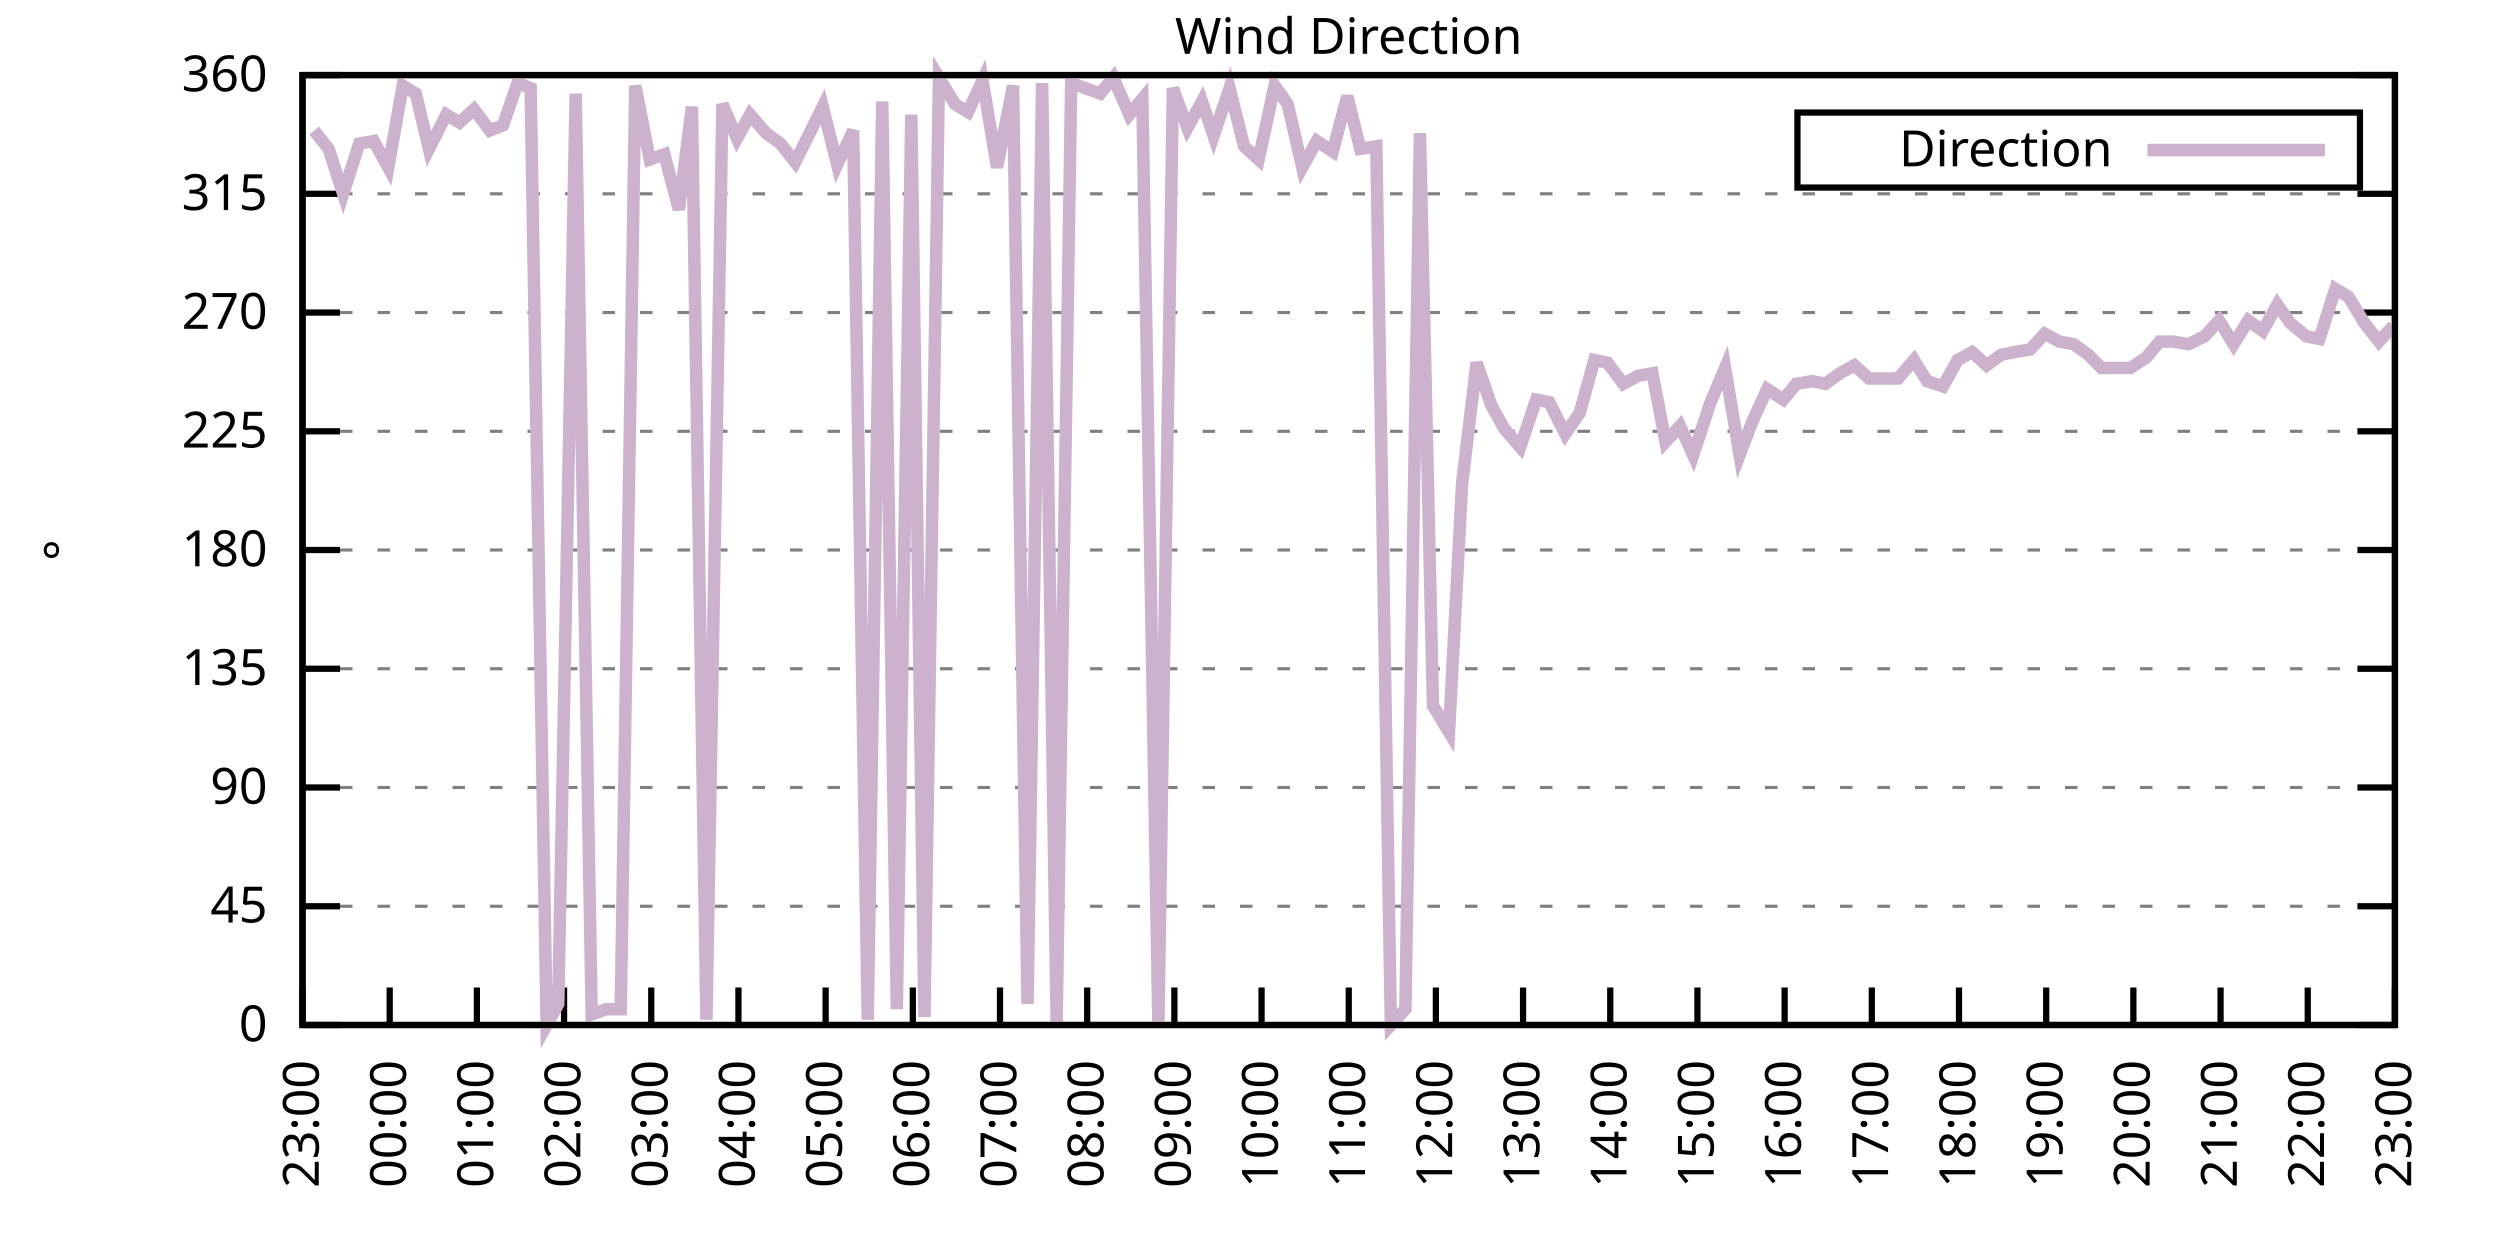
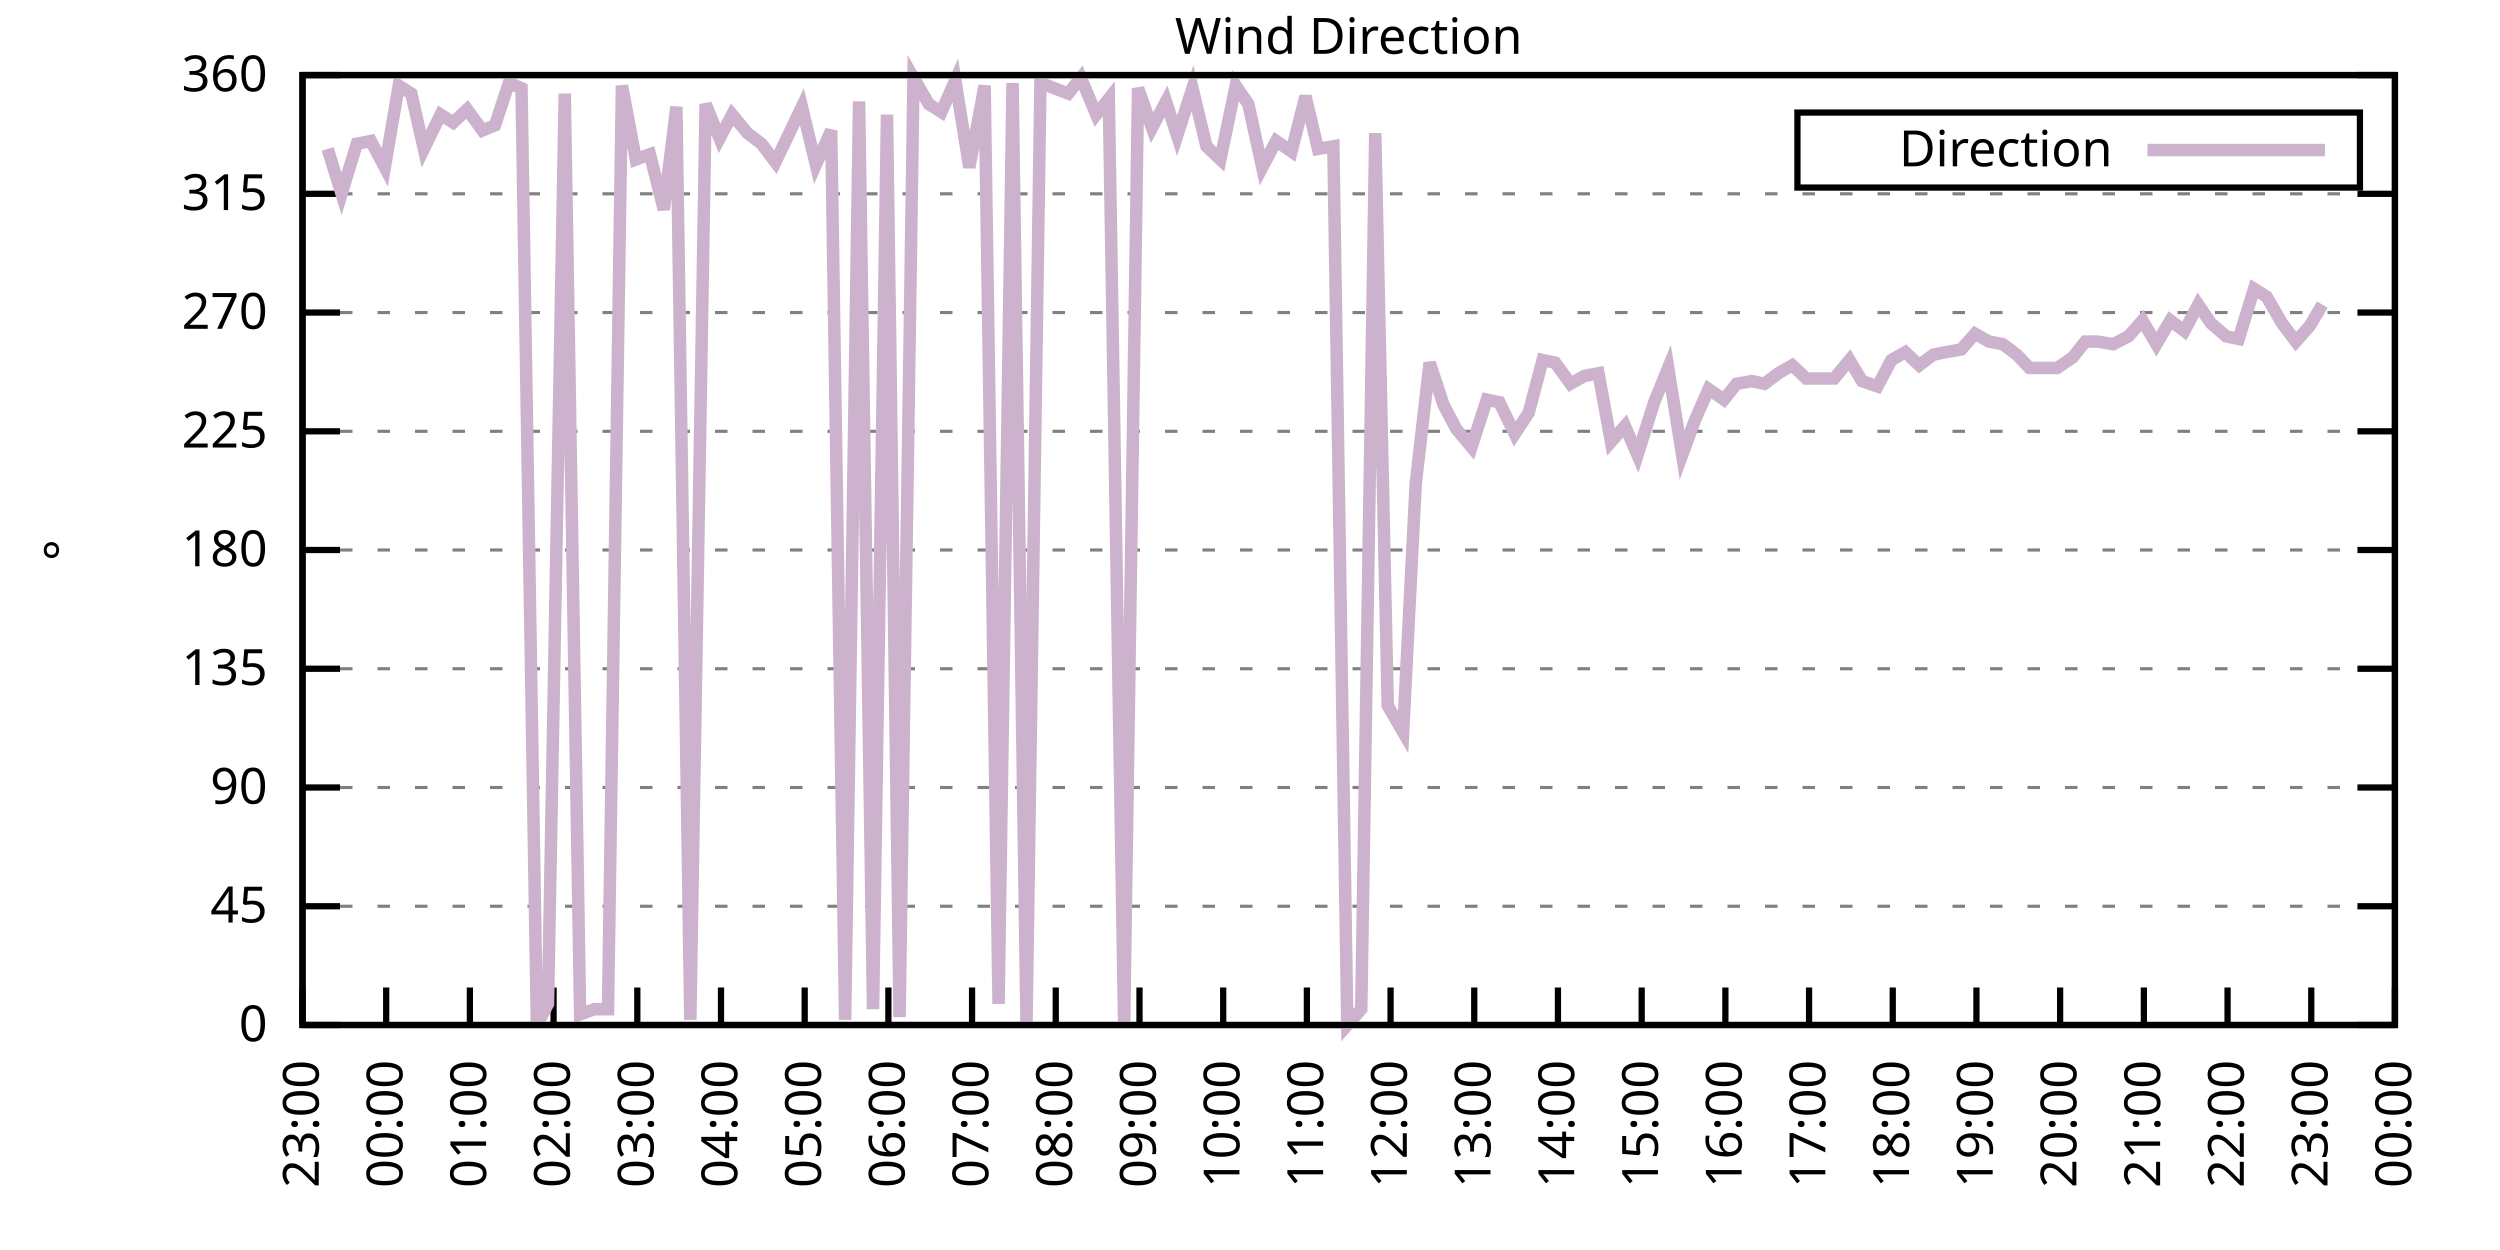
<svg xmlns="http://www.w3.org/2000/svg" xmlns:xlink="http://www.w3.org/1999/xlink" width="400" height="200" viewBox="0 0 400 200">
  <g id="gnuplot_canvas">
    <rect x="0" y="0" width="400" height="200" fill="none" />
    <defs>
      <circle id="gpDot" r="0.5" stroke-width="0.5" stroke="currentColor" />
      <path id="gpPt0" stroke-width="0.333" stroke="currentColor" d="M-1,0 h2 M0,-1 v2" />
      <path id="gpPt1" stroke-width="0.333" stroke="currentColor" d="M-1,-1 L1,1 M1,-1 L-1,1" />
      <path id="gpPt2" stroke-width="0.333" stroke="currentColor" d="M-1,0 L1,0 M0,-1 L0,1 M-1,-1 L1,1 M-1,1 L1,-1" />
      <rect id="gpPt3" stroke-width="0.333" stroke="currentColor" x="-1" y="-1" width="2" height="2" />
      <rect id="gpPt4" stroke-width="0.333" stroke="currentColor" fill="currentColor" x="-1" y="-1" width="2" height="2" />
      <circle id="gpPt5" stroke-width="0.333" stroke="currentColor" cx="0" cy="0" r="1" />
      <use xlink:href="#gpPt5" id="gpPt6" fill="currentColor" stroke="none" />
      <path id="gpPt7" stroke-width="0.333" stroke="currentColor" d="M0,-1.33 L-1.33,0.67 L1.33,0.67 z" />
      <use xlink:href="#gpPt7" id="gpPt8" fill="currentColor" stroke="none" />
      <use xlink:href="#gpPt7" id="gpPt9" stroke="currentColor" transform="rotate(180)" />
      <use xlink:href="#gpPt9" id="gpPt10" fill="currentColor" stroke="none" />
      <use xlink:href="#gpPt3" id="gpPt11" stroke="currentColor" transform="rotate(45)" />
      <use xlink:href="#gpPt11" id="gpPt12" fill="currentColor" stroke="none" />
      <path id="gpPt13" stroke-width="0.333" stroke="currentColor" d="M0,1.330 L1.265,0.411 L0.782,-1.067 L-0.782,-1.076 L-1.265,0.411 z" />
      <use xlink:href="#gpPt13" id="gpPt14" fill="currentColor" stroke="none" />
      <filter id="textbox" filterUnits="objectBoundingBox" x="0" y="0" height="1" width="1">
        <feFlood flood-color="white" flood-opacity="1" result="bgnd" />
        <feComposite in="SourceGraphic" in2="bgnd" operator="atop" />
      </filter>
      <filter id="greybox" filterUnits="objectBoundingBox" x="0" y="0" height="1" width="1">
        <feFlood flood-color="lightgrey" flood-opacity="1" result="grey" />
        <feComposite in="SourceGraphic" in2="grey" operator="atop" />
      </filter>
    </defs>
    <g fill="none" color="white" stroke="currentColor" stroke-width="1.00" stroke-linecap="butt" stroke-linejoin="miter">
</g>
    <g fill="none" color="black" stroke="currentColor" stroke-width="1.00" stroke-linecap="butt" stroke-linejoin="miter">
      <g stroke="none" shape-rendering="crispEdges">
        <polygon fill="rgb(255, 255, 255)" points="48.40,164.00 383.18,164.00 383.18,12.02 48.40,12.02 " />
      </g>
    </g>
    <g fill="none" color="black" stroke="currentColor" stroke-width="1.00" stroke-linecap="butt" stroke-linejoin="miter">
</g>
    <g fill="none" color="black" stroke="black" stroke-width="0.50" stroke-linecap="butt" stroke-linejoin="miter">
</g>
    <g fill="none" color="gray" stroke="currentColor" stroke-width="0.50" stroke-linecap="butt" stroke-linejoin="miter">
      <path stroke="gray" stroke-dasharray="2,4" class="gridline" d="M48.40,164.00 L383.19,164.00  " />
    </g>
    <g fill="none" color="gray" stroke="gray" stroke-width="1.00" stroke-linecap="butt" stroke-linejoin="miter">
</g>
    <g fill="none" color="black" stroke="currentColor" stroke-width="1.00" stroke-linecap="butt" stroke-linejoin="miter">
      <path stroke="black" d="M48.40,164.00 L54.40,164.00 M383.19,164.00 L377.19,164.00  " />
      <g transform="translate(42.80,166.60)" stroke="none" fill="black" font-family="Sans" font-size="8.00" text-anchor="end">
        <text>
          <tspan font-family="Sans"> 0</tspan>
        </text>
      </g>
    </g>
    <g fill="none" color="black" stroke="currentColor" stroke-width="1.00" stroke-linecap="butt" stroke-linejoin="miter">
</g>
    <g fill="none" color="black" stroke="black" stroke-width="0.50" stroke-linecap="butt" stroke-linejoin="miter">
</g>
    <g fill="none" color="gray" stroke="currentColor" stroke-width="0.50" stroke-linecap="butt" stroke-linejoin="miter">
      <path stroke="gray" stroke-dasharray="2,4" class="gridline" d="M48.40,145.00 L383.19,145.00  " />
    </g>
    <g fill="none" color="gray" stroke="gray" stroke-width="1.00" stroke-linecap="butt" stroke-linejoin="miter">
</g>
    <g fill="none" color="black" stroke="currentColor" stroke-width="1.00" stroke-linecap="butt" stroke-linejoin="miter">
      <path stroke="black" d="M48.40,145.00 L54.40,145.00 M383.19,145.00 L377.19,145.00  " />
      <g transform="translate(42.80,147.60)" stroke="none" fill="black" font-family="Sans" font-size="8.00" text-anchor="end">
        <text>
          <tspan font-family="Sans"> 45</tspan>
        </text>
      </g>
    </g>
    <g fill="none" color="black" stroke="currentColor" stroke-width="1.00" stroke-linecap="butt" stroke-linejoin="miter">
</g>
    <g fill="none" color="black" stroke="black" stroke-width="0.50" stroke-linecap="butt" stroke-linejoin="miter">
</g>
    <g fill="none" color="gray" stroke="currentColor" stroke-width="0.50" stroke-linecap="butt" stroke-linejoin="miter">
      <path stroke="gray" stroke-dasharray="2,4" class="gridline" d="M48.40,126.00 L383.19,126.00  " />
    </g>
    <g fill="none" color="gray" stroke="gray" stroke-width="1.00" stroke-linecap="butt" stroke-linejoin="miter">
</g>
    <g fill="none" color="black" stroke="currentColor" stroke-width="1.00" stroke-linecap="butt" stroke-linejoin="miter">
      <path stroke="black" d="M48.40,126.00 L54.40,126.00 M383.19,126.00 L377.19,126.00  " />
      <g transform="translate(42.80,128.60)" stroke="none" fill="black" font-family="Sans" font-size="8.00" text-anchor="end">
        <text>
          <tspan font-family="Sans"> 90</tspan>
        </text>
      </g>
    </g>
    <g fill="none" color="black" stroke="currentColor" stroke-width="1.00" stroke-linecap="butt" stroke-linejoin="miter">
</g>
    <g fill="none" color="black" stroke="black" stroke-width="0.50" stroke-linecap="butt" stroke-linejoin="miter">
</g>
    <g fill="none" color="gray" stroke="currentColor" stroke-width="0.50" stroke-linecap="butt" stroke-linejoin="miter">
      <path stroke="gray" stroke-dasharray="2,4" class="gridline" d="M48.40,107.00 L383.19,107.00  " />
    </g>
    <g fill="none" color="gray" stroke="gray" stroke-width="1.00" stroke-linecap="butt" stroke-linejoin="miter">
</g>
    <g fill="none" color="black" stroke="currentColor" stroke-width="1.00" stroke-linecap="butt" stroke-linejoin="miter">
      <path stroke="black" d="M48.40,107.00 L54.40,107.00 M383.19,107.00 L377.19,107.00  " />
      <g transform="translate(42.80,109.60)" stroke="none" fill="black" font-family="Sans" font-size="8.00" text-anchor="end">
        <text>
          <tspan font-family="Sans"> 135</tspan>
        </text>
      </g>
    </g>
    <g fill="none" color="black" stroke="currentColor" stroke-width="1.00" stroke-linecap="butt" stroke-linejoin="miter">
</g>
    <g fill="none" color="black" stroke="black" stroke-width="0.50" stroke-linecap="butt" stroke-linejoin="miter">
</g>
    <g fill="none" color="gray" stroke="currentColor" stroke-width="0.50" stroke-linecap="butt" stroke-linejoin="miter">
      <path stroke="gray" stroke-dasharray="2,4" class="gridline" d="M48.40,88.00 L383.19,88.00  " />
    </g>
    <g fill="none" color="gray" stroke="gray" stroke-width="1.00" stroke-linecap="butt" stroke-linejoin="miter">
</g>
    <g fill="none" color="black" stroke="currentColor" stroke-width="1.00" stroke-linecap="butt" stroke-linejoin="miter">
      <path stroke="black" d="M48.40,88.00 L54.40,88.00 M383.19,88.00 L377.19,88.00  " />
      <g transform="translate(42.80,90.60)" stroke="none" fill="black" font-family="Sans" font-size="8.00" text-anchor="end">
        <text>
          <tspan font-family="Sans"> 180</tspan>
        </text>
      </g>
    </g>
    <g fill="none" color="black" stroke="currentColor" stroke-width="1.00" stroke-linecap="butt" stroke-linejoin="miter">
</g>
    <g fill="none" color="black" stroke="black" stroke-width="0.50" stroke-linecap="butt" stroke-linejoin="miter">
</g>
    <g fill="none" color="gray" stroke="currentColor" stroke-width="0.50" stroke-linecap="butt" stroke-linejoin="miter">
      <path stroke="gray" stroke-dasharray="2,4" class="gridline" d="M48.40,69.01 L383.19,69.01  " />
    </g>
    <g fill="none" color="gray" stroke="gray" stroke-width="1.00" stroke-linecap="butt" stroke-linejoin="miter">
</g>
    <g fill="none" color="black" stroke="currentColor" stroke-width="1.00" stroke-linecap="butt" stroke-linejoin="miter">
      <path stroke="black" d="M48.40,69.01 L54.40,69.01 M383.19,69.01 L377.19,69.01  " />
      <g transform="translate(42.80,71.61)" stroke="none" fill="black" font-family="Sans" font-size="8.00" text-anchor="end">
        <text>
          <tspan font-family="Sans"> 225</tspan>
        </text>
      </g>
    </g>
    <g fill="none" color="black" stroke="currentColor" stroke-width="1.00" stroke-linecap="butt" stroke-linejoin="miter">
</g>
    <g fill="none" color="black" stroke="black" stroke-width="0.50" stroke-linecap="butt" stroke-linejoin="miter">
</g>
    <g fill="none" color="gray" stroke="currentColor" stroke-width="0.50" stroke-linecap="butt" stroke-linejoin="miter">
      <path stroke="gray" stroke-dasharray="2,4" class="gridline" d="M48.40,50.01 L383.19,50.01  " />
    </g>
    <g fill="none" color="gray" stroke="gray" stroke-width="1.00" stroke-linecap="butt" stroke-linejoin="miter">
</g>
    <g fill="none" color="black" stroke="currentColor" stroke-width="1.00" stroke-linecap="butt" stroke-linejoin="miter">
      <path stroke="black" d="M48.40,50.01 L54.40,50.01 M383.19,50.01 L377.19,50.01  " />
      <g transform="translate(42.80,52.61)" stroke="none" fill="black" font-family="Sans" font-size="8.00" text-anchor="end">
        <text>
          <tspan font-family="Sans"> 270</tspan>
        </text>
      </g>
    </g>
    <g fill="none" color="black" stroke="currentColor" stroke-width="1.00" stroke-linecap="butt" stroke-linejoin="miter">
</g>
    <g fill="none" color="black" stroke="black" stroke-width="0.50" stroke-linecap="butt" stroke-linejoin="miter">
</g>
    <g fill="none" color="gray" stroke="currentColor" stroke-width="0.50" stroke-linecap="butt" stroke-linejoin="miter">
      <path stroke="gray" stroke-dasharray="2,4" class="gridline" d="M48.40,31.01 L383.19,31.01  " />
    </g>
    <g fill="none" color="gray" stroke="gray" stroke-width="1.00" stroke-linecap="butt" stroke-linejoin="miter">
</g>
    <g fill="none" color="black" stroke="currentColor" stroke-width="1.00" stroke-linecap="butt" stroke-linejoin="miter">
      <path stroke="black" d="M48.40,31.01 L54.40,31.01 M383.19,31.01 L377.19,31.01  " />
      <g transform="translate(42.80,33.61)" stroke="none" fill="black" font-family="Sans" font-size="8.00" text-anchor="end">
        <text>
          <tspan font-family="Sans"> 315</tspan>
        </text>
      </g>
    </g>
    <g fill="none" color="black" stroke="currentColor" stroke-width="1.00" stroke-linecap="butt" stroke-linejoin="miter">
</g>
    <g fill="none" color="black" stroke="black" stroke-width="0.50" stroke-linecap="butt" stroke-linejoin="miter">
</g>
    <g fill="none" color="gray" stroke="currentColor" stroke-width="0.50" stroke-linecap="butt" stroke-linejoin="miter">
      <path stroke="gray" stroke-dasharray="2,4" class="gridline" d="M48.40,12.01 L383.19,12.01  " />
    </g>
    <g fill="none" color="gray" stroke="gray" stroke-width="1.00" stroke-linecap="butt" stroke-linejoin="miter">
</g>
    <g fill="none" color="black" stroke="currentColor" stroke-width="1.00" stroke-linecap="butt" stroke-linejoin="miter">
      <path stroke="black" d="M48.40,12.01 L54.40,12.01 M383.19,12.01 L377.19,12.01  " />
      <g transform="translate(42.80,14.61)" stroke="none" fill="black" font-family="Sans" font-size="8.00" text-anchor="end">
        <text>
          <tspan font-family="Sans"> 360</tspan>
        </text>
      </g>
    </g>
    <g fill="none" color="black" stroke="currentColor" stroke-width="1.00" stroke-linecap="butt" stroke-linejoin="miter">
      <path stroke="black" d="M48.40,164.00 L48.40,158.00  " />
      <g transform="translate(51.00,169.60) rotate(270.00)" stroke="none" fill="black" font-family="Sans" font-size="8.00" text-anchor="end">
        <text>
          <tspan font-family="Sans">23:00</tspan>
        </text>
      </g>
    </g>
    <g fill="none" color="black" stroke="currentColor" stroke-width="1.00" stroke-linecap="butt" stroke-linejoin="miter">
-       <path stroke="black" d="M62.35,164.00 L62.35,158.00  " />
-       <g transform="translate(64.95,169.60) rotate(270.00)" stroke="none" fill="black" font-family="Sans" font-size="8.00" text-anchor="end">
+       <path stroke="black" d="M61.79,164.00 L61.79,158.00  " />
+       <g transform="translate(64.39,169.60) rotate(270.00)" stroke="none" fill="black" font-family="Sans" font-size="8.00" text-anchor="end">
        <text>
          <tspan font-family="Sans">00:00</tspan>
        </text>
      </g>
    </g>
    <g fill="none" color="black" stroke="currentColor" stroke-width="1.00" stroke-linecap="butt" stroke-linejoin="miter">
-       <path stroke="black" d="M76.30,164.00 L76.30,158.00  " />
-       <g transform="translate(78.90,169.60) rotate(270.00)" stroke="none" fill="black" font-family="Sans" font-size="8.00" text-anchor="end">
+       <path stroke="black" d="M75.18,164.00 L75.18,158.00  " />
+       <g transform="translate(77.78,169.60) rotate(270.00)" stroke="none" fill="black" font-family="Sans" font-size="8.00" text-anchor="end">
        <text>
          <tspan font-family="Sans">01:00</tspan>
        </text>
      </g>
    </g>
    <g fill="none" color="black" stroke="currentColor" stroke-width="1.00" stroke-linecap="butt" stroke-linejoin="miter">
-       <path stroke="black" d="M90.25,164.00 L90.25,158.00  " />
-       <g transform="translate(92.85,169.60) rotate(270.00)" stroke="none" fill="black" font-family="Sans" font-size="8.00" text-anchor="end">
+       <path stroke="black" d="M88.57,164.00 L88.57,158.00  " />
+       <g transform="translate(91.17,169.60) rotate(270.00)" stroke="none" fill="black" font-family="Sans" font-size="8.00" text-anchor="end">
        <text>
          <tspan font-family="Sans">02:00</tspan>
        </text>
      </g>
    </g>
    <g fill="none" color="black" stroke="currentColor" stroke-width="1.00" stroke-linecap="butt" stroke-linejoin="miter">
-       <path stroke="black" d="M104.20,164.00 L104.20,158.00  " />
-       <g transform="translate(106.80,169.60) rotate(270.00)" stroke="none" fill="black" font-family="Sans" font-size="8.00" text-anchor="end">
+       <path stroke="black" d="M101.97,164.00 L101.97,158.00  " />
+       <g transform="translate(104.57,169.60) rotate(270.00)" stroke="none" fill="black" font-family="Sans" font-size="8.00" text-anchor="end">
        <text>
          <tspan font-family="Sans">03:00</tspan>
        </text>
      </g>
    </g>
    <g fill="none" color="black" stroke="currentColor" stroke-width="1.00" stroke-linecap="butt" stroke-linejoin="miter">
-       <path stroke="black" d="M118.15,164.00 L118.15,158.00  " />
-       <g transform="translate(120.75,169.60) rotate(270.00)" stroke="none" fill="black" font-family="Sans" font-size="8.00" text-anchor="end">
+       <path stroke="black" d="M115.36,164.00 L115.36,158.00  " />
+       <g transform="translate(117.96,169.60) rotate(270.00)" stroke="none" fill="black" font-family="Sans" font-size="8.00" text-anchor="end">
        <text>
          <tspan font-family="Sans">04:00</tspan>
        </text>
      </g>
    </g>
    <g fill="none" color="black" stroke="currentColor" stroke-width="1.00" stroke-linecap="butt" stroke-linejoin="miter">
-       <path stroke="black" d="M132.10,164.00 L132.10,158.00  " />
-       <g transform="translate(134.70,169.60) rotate(270.00)" stroke="none" fill="black" font-family="Sans" font-size="8.00" text-anchor="end">
+       <path stroke="black" d="M128.75,164.00 L128.75,158.00  " />
+       <g transform="translate(131.35,169.60) rotate(270.00)" stroke="none" fill="black" font-family="Sans" font-size="8.00" text-anchor="end">
        <text>
          <tspan font-family="Sans">05:00</tspan>
        </text>
      </g>
    </g>
    <g fill="none" color="black" stroke="currentColor" stroke-width="1.00" stroke-linecap="butt" stroke-linejoin="miter">
-       <path stroke="black" d="M146.05,164.00 L146.05,158.00  " />
-       <g transform="translate(148.65,169.60) rotate(270.00)" stroke="none" fill="black" font-family="Sans" font-size="8.00" text-anchor="end">
+       <path stroke="black" d="M142.14,164.00 L142.14,158.00  " />
+       <g transform="translate(144.74,169.60) rotate(270.00)" stroke="none" fill="black" font-family="Sans" font-size="8.00" text-anchor="end">
        <text>
          <tspan font-family="Sans">06:00</tspan>
        </text>
      </g>
    </g>
    <g fill="none" color="black" stroke="currentColor" stroke-width="1.00" stroke-linecap="butt" stroke-linejoin="miter">
-       <path stroke="black" d="M160.00,164.00 L160.00,158.00  " />
-       <g transform="translate(162.60,169.60) rotate(270.00)" stroke="none" fill="black" font-family="Sans" font-size="8.00" text-anchor="end">
+       <path stroke="black" d="M155.53,164.00 L155.53,158.00  " />
+       <g transform="translate(158.13,169.60) rotate(270.00)" stroke="none" fill="black" font-family="Sans" font-size="8.00" text-anchor="end">
        <text>
          <tspan font-family="Sans">07:00</tspan>
        </text>
      </g>
    </g>
    <g fill="none" color="black" stroke="currentColor" stroke-width="1.00" stroke-linecap="butt" stroke-linejoin="miter">
-       <path stroke="black" d="M173.95,164.00 L173.95,158.00  " />
-       <g transform="translate(176.55,169.60) rotate(270.00)" stroke="none" fill="black" font-family="Sans" font-size="8.00" text-anchor="end">
+       <path stroke="black" d="M168.92,164.00 L168.92,158.00  " />
+       <g transform="translate(171.52,169.60) rotate(270.00)" stroke="none" fill="black" font-family="Sans" font-size="8.00" text-anchor="end">
        <text>
          <tspan font-family="Sans">08:00</tspan>
        </text>
      </g>
    </g>
    <g fill="none" color="black" stroke="currentColor" stroke-width="1.00" stroke-linecap="butt" stroke-linejoin="miter">
-       <path stroke="black" d="M187.90,164.00 L187.90,158.00  " />
-       <g transform="translate(190.50,169.60) rotate(270.00)" stroke="none" fill="black" font-family="Sans" font-size="8.00" text-anchor="end">
+       <path stroke="black" d="M182.32,164.00 L182.32,158.00  " />
+       <g transform="translate(184.92,169.60) rotate(270.00)" stroke="none" fill="black" font-family="Sans" font-size="8.00" text-anchor="end">
        <text>
          <tspan font-family="Sans">09:00</tspan>
        </text>
      </g>
    </g>
    <g fill="none" color="black" stroke="currentColor" stroke-width="1.00" stroke-linecap="butt" stroke-linejoin="miter">
-       <path stroke="black" d="M201.85,164.00 L201.85,158.00  " />
-       <g transform="translate(204.45,169.60) rotate(270.00)" stroke="none" fill="black" font-family="Sans" font-size="8.00" text-anchor="end">
+       <path stroke="black" d="M195.71,164.00 L195.71,158.00  " />
+       <g transform="translate(198.31,169.60) rotate(270.00)" stroke="none" fill="black" font-family="Sans" font-size="8.00" text-anchor="end">
        <text>
          <tspan font-family="Sans">10:00</tspan>
        </text>
      </g>
    </g>
    <g fill="none" color="black" stroke="currentColor" stroke-width="1.00" stroke-linecap="butt" stroke-linejoin="miter">
-       <path stroke="black" d="M215.80,164.00 L215.80,158.00  " />
-       <g transform="translate(218.40,169.60) rotate(270.00)" stroke="none" fill="black" font-family="Sans" font-size="8.00" text-anchor="end">
+       <path stroke="black" d="M209.10,164.00 L209.10,158.00  " />
+       <g transform="translate(211.70,169.60) rotate(270.00)" stroke="none" fill="black" font-family="Sans" font-size="8.00" text-anchor="end">
        <text>
          <tspan font-family="Sans">11:00</tspan>
        </text>
      </g>
    </g>
    <g fill="none" color="black" stroke="currentColor" stroke-width="1.00" stroke-linecap="butt" stroke-linejoin="miter">
-       <path stroke="black" d="M229.74,164.00 L229.74,158.00  " />
-       <g transform="translate(232.34,169.60) rotate(270.00)" stroke="none" fill="black" font-family="Sans" font-size="8.00" text-anchor="end">
+       <path stroke="black" d="M222.49,164.00 L222.49,158.00  " />
+       <g transform="translate(225.09,169.60) rotate(270.00)" stroke="none" fill="black" font-family="Sans" font-size="8.00" text-anchor="end">
        <text>
          <tspan font-family="Sans">12:00</tspan>
        </text>
      </g>
    </g>
    <g fill="none" color="black" stroke="currentColor" stroke-width="1.00" stroke-linecap="butt" stroke-linejoin="miter">
-       <path stroke="black" d="M243.69,164.00 L243.69,158.00  " />
-       <g transform="translate(246.29,169.60) rotate(270.00)" stroke="none" fill="black" font-family="Sans" font-size="8.00" text-anchor="end">
+       <path stroke="black" d="M235.88,164.00 L235.88,158.00  " />
+       <g transform="translate(238.48,169.60) rotate(270.00)" stroke="none" fill="black" font-family="Sans" font-size="8.00" text-anchor="end">
        <text>
          <tspan font-family="Sans">13:00</tspan>
        </text>
      </g>
    </g>
    <g fill="none" color="black" stroke="currentColor" stroke-width="1.00" stroke-linecap="butt" stroke-linejoin="miter">
-       <path stroke="black" d="M257.64,164.00 L257.64,158.00  " />
-       <g transform="translate(260.24,169.60) rotate(270.00)" stroke="none" fill="black" font-family="Sans" font-size="8.00" text-anchor="end">
+       <path stroke="black" d="M249.27,164.00 L249.27,158.00  " />
+       <g transform="translate(251.87,169.60) rotate(270.00)" stroke="none" fill="black" font-family="Sans" font-size="8.00" text-anchor="end">
        <text>
          <tspan font-family="Sans">14:00</tspan>
        </text>
      </g>
    </g>
    <g fill="none" color="black" stroke="currentColor" stroke-width="1.00" stroke-linecap="butt" stroke-linejoin="miter">
-       <path stroke="black" d="M271.59,164.00 L271.59,158.00  " />
-       <g transform="translate(274.19,169.60) rotate(270.00)" stroke="none" fill="black" font-family="Sans" font-size="8.00" text-anchor="end">
+       <path stroke="black" d="M262.67,164.00 L262.67,158.00  " />
+       <g transform="translate(265.27,169.60) rotate(270.00)" stroke="none" fill="black" font-family="Sans" font-size="8.00" text-anchor="end">
        <text>
          <tspan font-family="Sans">15:00</tspan>
        </text>
      </g>
    </g>
    <g fill="none" color="black" stroke="currentColor" stroke-width="1.00" stroke-linecap="butt" stroke-linejoin="miter">
-       <path stroke="black" d="M285.54,164.00 L285.54,158.00  " />
-       <g transform="translate(288.14,169.60) rotate(270.00)" stroke="none" fill="black" font-family="Sans" font-size="8.00" text-anchor="end">
+       <path stroke="black" d="M276.06,164.00 L276.06,158.00  " />
+       <g transform="translate(278.66,169.60) rotate(270.00)" stroke="none" fill="black" font-family="Sans" font-size="8.00" text-anchor="end">
        <text>
          <tspan font-family="Sans">16:00</tspan>
        </text>
      </g>
    </g>
    <g fill="none" color="black" stroke="currentColor" stroke-width="1.00" stroke-linecap="butt" stroke-linejoin="miter">
-       <path stroke="black" d="M299.49,164.00 L299.49,158.00  " />
-       <g transform="translate(302.09,169.60) rotate(270.00)" stroke="none" fill="black" font-family="Sans" font-size="8.00" text-anchor="end">
+       <path stroke="black" d="M289.45,164.00 L289.45,158.00  " />
+       <g transform="translate(292.05,169.60) rotate(270.00)" stroke="none" fill="black" font-family="Sans" font-size="8.00" text-anchor="end">
        <text>
          <tspan font-family="Sans">17:00</tspan>
        </text>
      </g>
    </g>
    <g fill="none" color="black" stroke="currentColor" stroke-width="1.00" stroke-linecap="butt" stroke-linejoin="miter">
-       <path stroke="black" d="M313.44,164.00 L313.44,158.00  " />
-       <g transform="translate(316.04,169.60) rotate(270.00)" stroke="none" fill="black" font-family="Sans" font-size="8.00" text-anchor="end">
+       <path stroke="black" d="M302.84,164.00 L302.84,158.00  " />
+       <g transform="translate(305.44,169.60) rotate(270.00)" stroke="none" fill="black" font-family="Sans" font-size="8.00" text-anchor="end">
        <text>
          <tspan font-family="Sans">18:00</tspan>
        </text>
      </g>
    </g>
    <g fill="none" color="black" stroke="currentColor" stroke-width="1.00" stroke-linecap="butt" stroke-linejoin="miter">
-       <path stroke="black" d="M327.39,164.00 L327.39,158.00  " />
-       <g transform="translate(329.99,169.60) rotate(270.00)" stroke="none" fill="black" font-family="Sans" font-size="8.00" text-anchor="end">
+       <path stroke="black" d="M316.23,164.00 L316.23,158.00  " />
+       <g transform="translate(318.83,169.60) rotate(270.00)" stroke="none" fill="black" font-family="Sans" font-size="8.00" text-anchor="end">
        <text>
          <tspan font-family="Sans">19:00</tspan>
        </text>
      </g>
    </g>
    <g fill="none" color="black" stroke="currentColor" stroke-width="1.00" stroke-linecap="butt" stroke-linejoin="miter">
-       <path stroke="black" d="M341.34,164.00 L341.34,158.00  " />
-       <g transform="translate(343.94,169.60) rotate(270.00)" stroke="none" fill="black" font-family="Sans" font-size="8.00" text-anchor="end">
+       <path stroke="black" d="M329.62,164.00 L329.62,158.00  " />
+       <g transform="translate(332.22,169.60) rotate(270.00)" stroke="none" fill="black" font-family="Sans" font-size="8.00" text-anchor="end">
        <text>
          <tspan font-family="Sans">20:00</tspan>
        </text>
      </g>
    </g>
    <g fill="none" color="black" stroke="currentColor" stroke-width="1.00" stroke-linecap="butt" stroke-linejoin="miter">
-       <path stroke="black" d="M355.29,164.00 L355.29,158.00  " />
-       <g transform="translate(357.89,169.60) rotate(270.00)" stroke="none" fill="black" font-family="Sans" font-size="8.00" text-anchor="end">
+       <path stroke="black" d="M343.02,164.00 L343.02,158.00  " />
+       <g transform="translate(345.62,169.60) rotate(270.00)" stroke="none" fill="black" font-family="Sans" font-size="8.00" text-anchor="end">
        <text>
          <tspan font-family="Sans">21:00</tspan>
        </text>
      </g>
    </g>
    <g fill="none" color="black" stroke="currentColor" stroke-width="1.00" stroke-linecap="butt" stroke-linejoin="miter">
-       <path stroke="black" d="M369.24,164.00 L369.24,158.00  " />
-       <g transform="translate(371.84,169.60) rotate(270.00)" stroke="none" fill="black" font-family="Sans" font-size="8.00" text-anchor="end">
+       <path stroke="black" d="M356.41,164.00 L356.41,158.00  " />
+       <g transform="translate(359.01,169.60) rotate(270.00)" stroke="none" fill="black" font-family="Sans" font-size="8.00" text-anchor="end">
        <text>
          <tspan font-family="Sans">22:00</tspan>
+         </text>
+       </g>
+     </g>
+     <g fill="none" color="black" stroke="currentColor" stroke-width="1.00" stroke-linecap="butt" stroke-linejoin="miter">
+       <path stroke="black" d="M369.80,164.00 L369.80,158.00  " />
+       <g transform="translate(372.40,169.60) rotate(270.00)" stroke="none" fill="black" font-family="Sans" font-size="8.00" text-anchor="end">
+         <text>
+           <tspan font-family="Sans">23:00</tspan>
        </text>
      </g>
    </g>
    <g fill="none" color="black" stroke="currentColor" stroke-width="1.00" stroke-linecap="butt" stroke-linejoin="miter">
      <path stroke="black" d="M383.19,164.00 L383.19,158.00  " />
      <g transform="translate(385.79,169.60) rotate(270.00)" stroke="none" fill="black" font-family="Sans" font-size="8.00" text-anchor="end">
        <text>
-           <tspan font-family="Sans">23:00</tspan>
+           <tspan font-family="Sans">00:00</tspan>
        </text>
      </g>
    </g>
    <g fill="none" color="black" stroke="currentColor" stroke-width="1.00" stroke-linecap="butt" stroke-linejoin="miter">
</g>
    <g fill="none" color="black" stroke="currentColor" stroke-width="1.00" stroke-linecap="butt" stroke-linejoin="miter">
      <path stroke="black" d="M48.40,12.01 L48.40,164.00 L383.19,164.00 L383.19,12.01 L48.40,12.01 Z  " />
    </g>
    <g fill="none" color="black" stroke="currentColor" stroke-width="1.00" stroke-linecap="butt" stroke-linejoin="miter">
</g>
    <g fill="none" color="black" stroke="currentColor" stroke-width="1.00" stroke-linecap="butt" stroke-linejoin="miter">
      <path stroke="black" d="M287.59,30.01 L287.59,18.01 L377.59,18.01 L377.59,30.01 L287.59,30.01 Z  " />
    </g>
    <g id="Wind_direction_plot_1">
      <g fill="none" color="white" stroke="black" stroke-width="2.00" stroke-linecap="butt" stroke-linejoin="miter">
</g>
      <g fill="none" color="black" stroke="currentColor" stroke-width="2.00" stroke-linecap="butt" stroke-linejoin="miter">
        <g transform="translate(337.99,26.61)" stroke="none" fill="black" font-family="Sans" font-size="8.00" text-anchor="end">
          <text>
            <tspan font-family="Sans">Direction</tspan>
          </text>
        </g>
      </g>
      <g fill="none" color="black" stroke="currentColor" stroke-width="2.00" stroke-linecap="butt" stroke-linejoin="miter">
-         <path stroke="rgb(204, 178, 204)" d="M343.59,24.01 L371.99,24.01 M50.26,20.88 L52.58,23.83 L54.91,31.01 L57.47,22.99 L59.79,22.56 L62.12,26.79   L64.44,13.70 L66.53,14.97 L68.63,23.83 L71.42,18.34 L73.51,19.61 L75.83,17.50 L78.39,20.88 L80.48,20.03   L82.81,13.28 L84.90,14.12 L87.46,164.00 L89.32,160.62 L92.11,14.97 L94.67,162.31 L96.99,161.47 L99.32,161.47   L101.64,13.70 L103.97,25.52 L106.29,24.68 L108.62,33.54 L110.71,17.08 L113.03,163.16 L115.59,16.65 L117.92,22.14   L120.01,18.34 L122.57,21.30 L124.89,22.99 L127.22,25.94 L129.54,21.30 L131.63,17.08 L133.96,26.36 L136.51,20.88   L138.84,163.16 L141.16,16.23 L143.49,161.47 L145.81,18.34 L147.91,162.73 L150.23,12.43 L152.79,16.65 L154.88,17.92   L157.21,12.85 L159.53,26.79 L162.09,13.70 L164.41,160.62 L166.74,13.28 L169.06,163.58 L171.39,13.28 L173.71,14.12   L176.04,14.97 L178.13,12.43 L180.69,18.34 L182.78,15.81 L185.34,164.00 L187.66,14.12 L189.99,20.45 L192.31,16.23   L194.17,21.72 L196.73,14.12 L199.06,23.41 L201.38,25.52 L203.94,13.70 L206.03,16.65 L208.36,26.79 L210.68,22.56   L213.24,24.25 L215.56,15.39 L217.65,23.83 L220.21,23.41 L222.54,164.00 L224.86,161.47 L227.19,21.30 L229.28,112.91   L231.84,117.14 L233.93,77.45 L236.25,58.03 L238.58,64.78 L240.67,68.58 L243.23,71.54 L245.79,63.94 L247.88,64.36   L250.44,69.43 L252.76,66.05 L255.09,57.61 L257.18,58.03 L259.74,61.41 L262.06,60.14 L264.39,59.72 L266.48,70.70   L268.80,68.16 L270.90,72.81 L273.69,64.36 L276.01,58.87 L278.34,72.81 L280.43,67.32 L282.75,62.25 L285.31,63.94   L287.40,61.41 L289.96,60.98 L292.05,61.41 L294.38,59.72 L296.70,58.45 L299.03,60.56 L301.58,60.56 L303.68,60.56   L306.23,57.61 L308.33,60.98 L310.88,61.83 L313.21,57.61 L315.53,56.34 L317.86,58.45 L320.18,56.76 L322.28,56.34   L324.83,55.92 L327.16,53.39 L329.48,54.65 L331.81,55.07 L334.13,56.76 L336.23,58.87 L338.78,58.87 L340.88,58.87   L343.43,57.18 L345.53,54.65 L347.62,54.65 L350.18,55.07 L352.73,53.81 L355.06,51.27 L357.38,55.07 L359.71,51.27   L362.03,52.96 L364.36,48.74 L366.45,51.70 L369.01,53.81 L371.10,54.23 L373.66,46.21 L375.75,47.47 L378.31,51.70   L380.63,54.65 L382.96,52.12  " />
+         <path stroke="rgb(204, 178, 204)" d="M343.59,24.01 L371.99,24.01 M52.42,23.83 L54.65,31.01 L57.10,22.99 L59.34,22.56 L61.57,26.79 L63.80,13.70   L65.81,14.97 L67.82,23.83 L70.50,18.34 L72.50,19.61 L74.74,17.50 L77.19,20.88 L79.20,20.03 L81.43,13.28   L83.44,14.12 L85.90,164.00 L87.68,160.62 L90.36,14.97 L92.82,162.31 L95.05,161.47 L97.28,161.47 L99.51,13.70   L101.74,25.52 L103.98,24.68 L106.21,33.54 L108.22,17.08 L110.45,163.16 L112.90,16.65 L115.13,22.14 L117.14,18.34   L119.60,21.30 L121.83,22.99 L124.06,25.94 L126.29,21.30 L128.30,17.08 L130.54,26.36 L132.99,20.88 L135.22,163.16   L137.45,16.23 L139.69,161.47 L141.92,18.34 L143.93,162.73 L146.16,12.43 L148.61,16.65 L150.62,17.92 L152.85,12.85   L155.09,26.79 L157.54,13.70 L159.77,160.62 L162.01,13.28 L164.24,163.58 L166.47,13.28 L168.70,14.12 L170.93,14.97   L172.94,12.43 L175.40,18.34 L177.41,15.81 L179.86,164.00 L182.09,14.12 L184.32,20.45 L186.56,16.23 L188.34,21.72   L190.80,14.12 L193.03,23.41 L195.26,25.52 L197.72,13.70 L199.73,16.65 L201.96,26.79 L204.19,22.56 L206.64,24.25   L208.88,15.39 L210.88,23.83 L213.34,23.41 L215.57,164.00 L217.80,161.47 L220.04,21.30 L222.04,112.91 L224.50,117.14   L226.51,77.45 L228.74,58.03 L230.97,64.78 L232.98,68.58 L235.44,71.54 L237.89,63.94 L239.90,64.36 L242.36,69.43   L244.59,66.05 L246.82,57.61 L248.83,58.03 L251.28,61.41 L253.51,60.14 L255.75,59.72 L257.76,70.70 L259.99,68.16   L262.00,72.81 L264.67,64.36 L266.91,58.87 L269.14,72.81 L271.15,67.32 L273.38,62.25 L275.83,63.94 L277.84,61.41   L280.30,60.98 L282.31,61.41 L284.54,59.72 L286.77,58.45 L289.00,60.56 L291.46,60.56 L293.47,60.56 L295.92,57.61   L297.93,60.98 L300.39,61.83 L302.62,57.61 L304.85,56.34 L307.08,58.45 L309.31,56.76 L311.32,56.34 L313.78,55.92   L316.01,53.39 L318.24,54.65 L320.47,55.07 L322.70,56.76 L324.71,58.87 L327.17,58.87 L329.18,58.87 L331.63,57.18   L333.64,54.65 L335.65,54.65 L338.10,55.07 L340.56,53.81 L342.79,51.27 L345.02,55.07 L347.26,51.27 L349.49,52.96   L351.72,48.74 L353.73,51.70 L356.18,53.81 L358.19,54.23 L360.65,46.21 L362.66,47.47 L365.11,51.70 L367.34,54.65   L369.58,52.12 L371.58,48.74  " />
      </g>
    </g>
    <g fill="none" color="black" stroke="currentColor" stroke-width="2.00" stroke-linecap="butt" stroke-linejoin="miter">
</g>
    <g fill="none" color="black" stroke="black" stroke-width="1.00" stroke-linecap="butt" stroke-linejoin="miter">
</g>
    <g fill="none" color="black" stroke="currentColor" stroke-width="1.00" stroke-linecap="butt" stroke-linejoin="miter">
      <path stroke="black" d="M48.40,12.01 L48.40,164.00 L383.19,164.00 L383.19,12.01 L48.40,12.01 Z  " />
      <g transform="translate(12.80,88.01) rotate(270.00)" stroke="none" fill="black" font-family="Sans" font-size="8.00" text-anchor="middle">
        <text>
          <tspan font-family="Sans">°</tspan>
        </text>
      </g>
    </g>
    <g fill="none" color="black" stroke="currentColor" stroke-width="1.00" stroke-linecap="butt" stroke-linejoin="miter">
</g>
    <g fill="none" color="black" stroke="currentColor" stroke-width="1.00" stroke-linecap="butt" stroke-linejoin="miter">
      <g transform="translate(215.79,8.61)" stroke="none" fill="black" font-family="Sans" font-size="8.00" text-anchor="middle">
        <text>
          <tspan font-family="Sans">Wind Direction</tspan>
        </text>
      </g>
    </g>
    <g fill="none" color="black" stroke="currentColor" stroke-width="1.00" stroke-linecap="butt" stroke-linejoin="miter">
</g>
  </g>
</svg>
